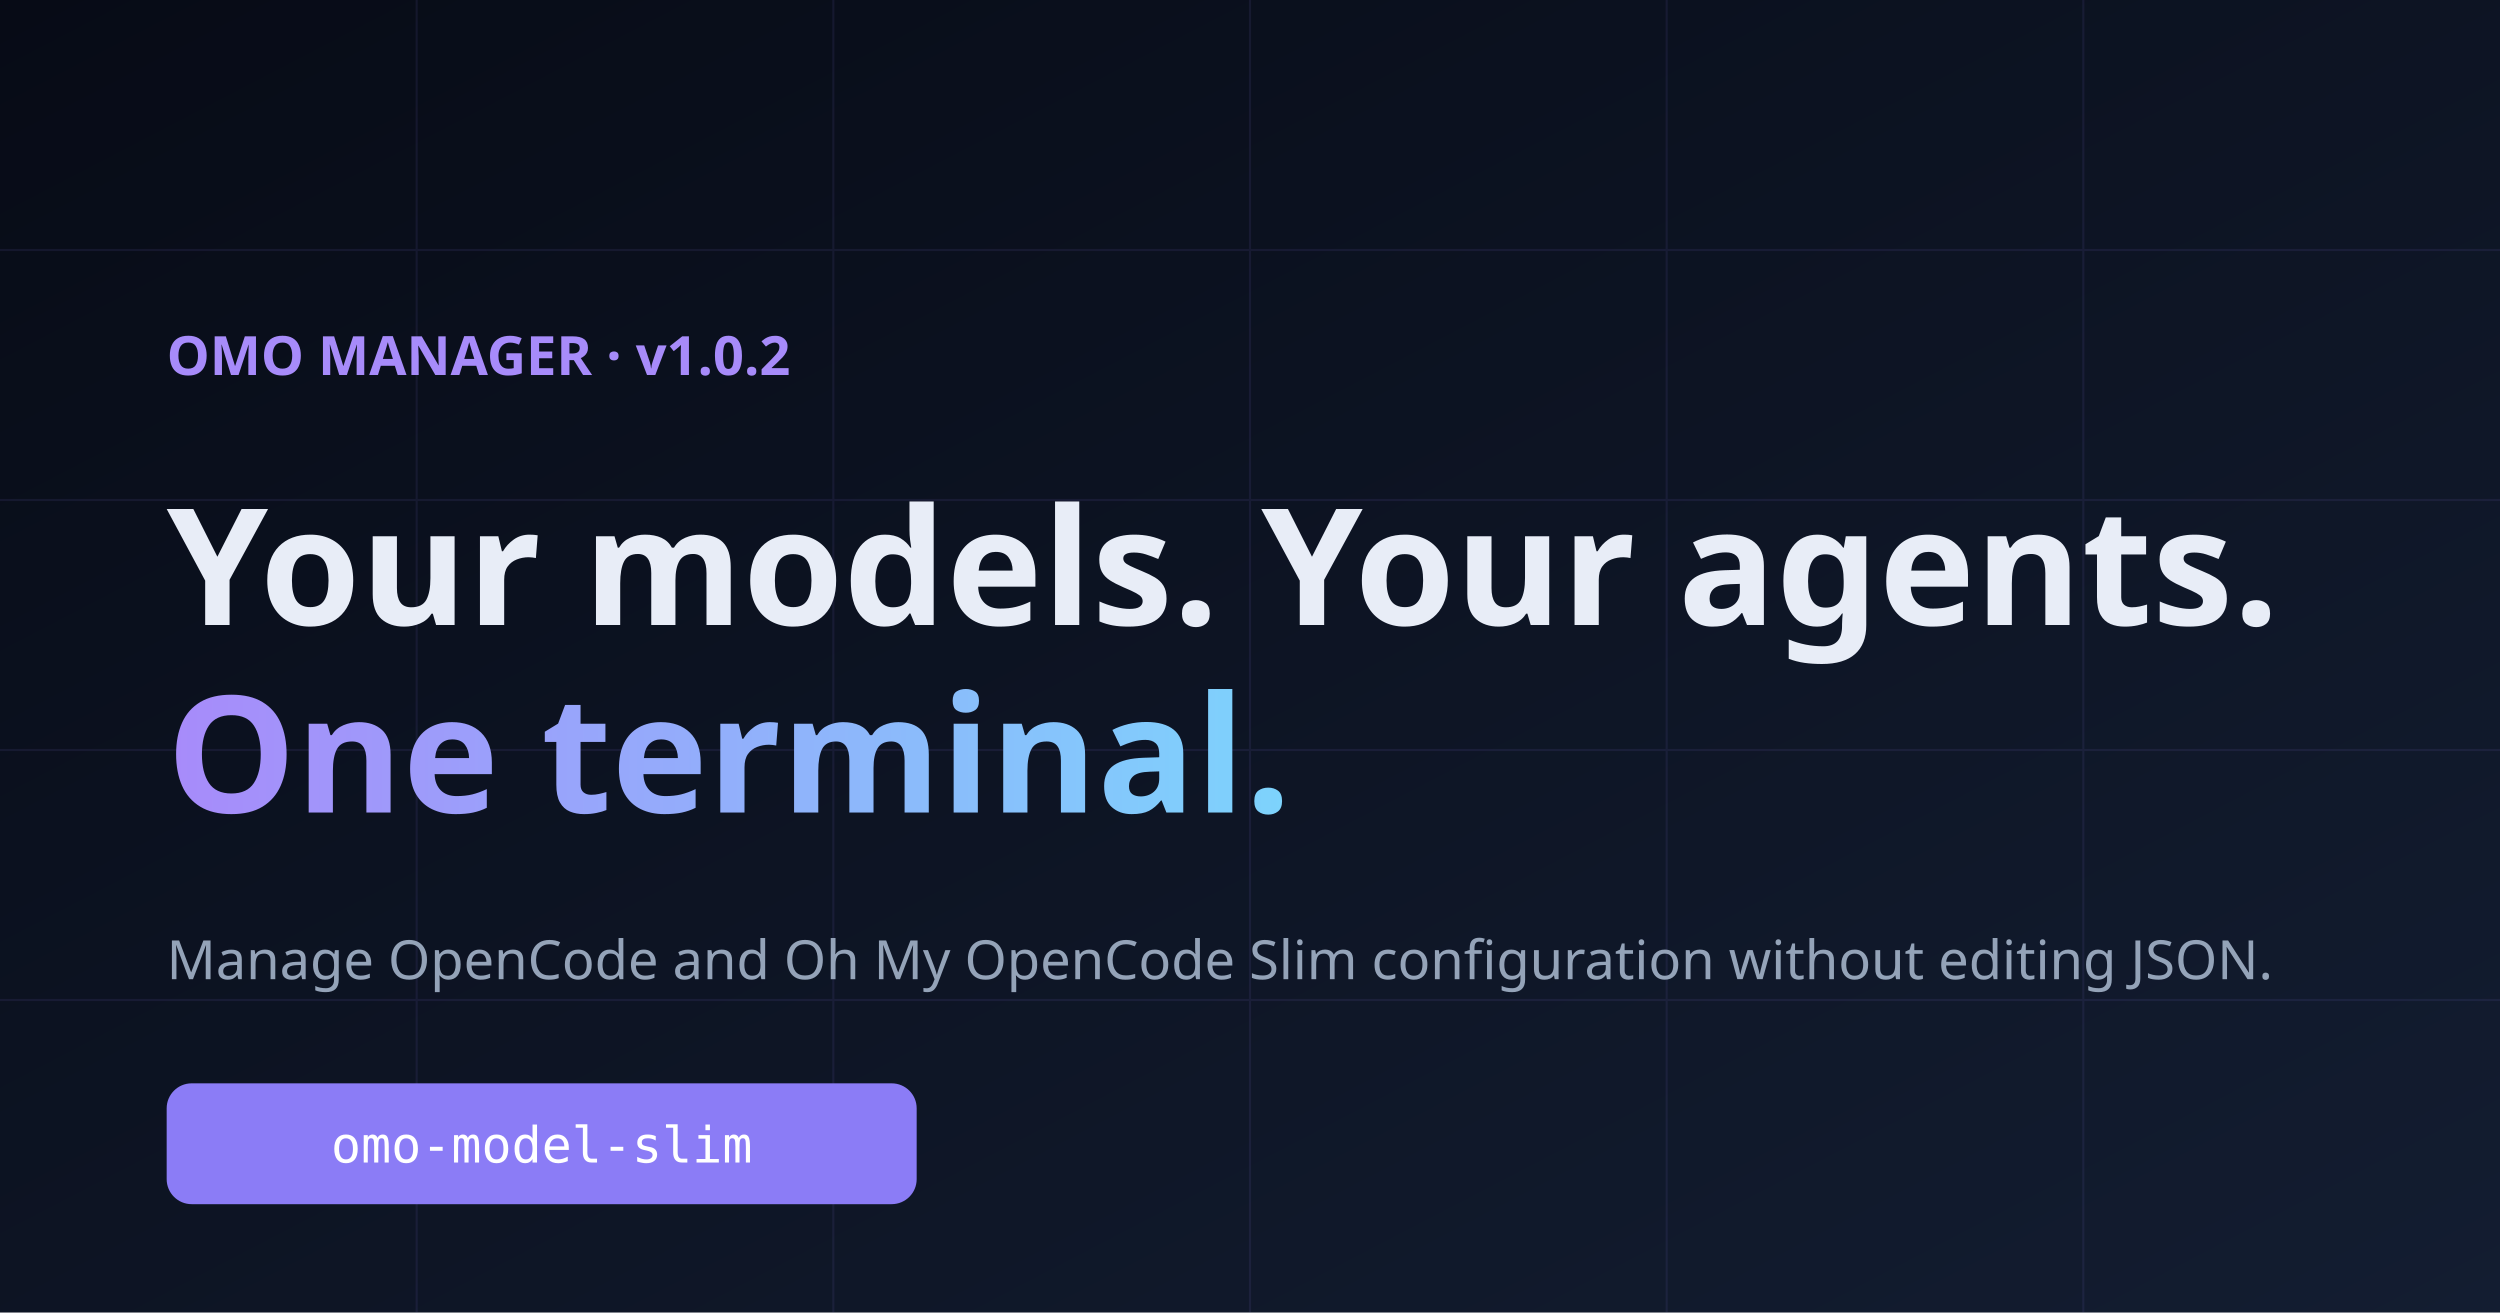
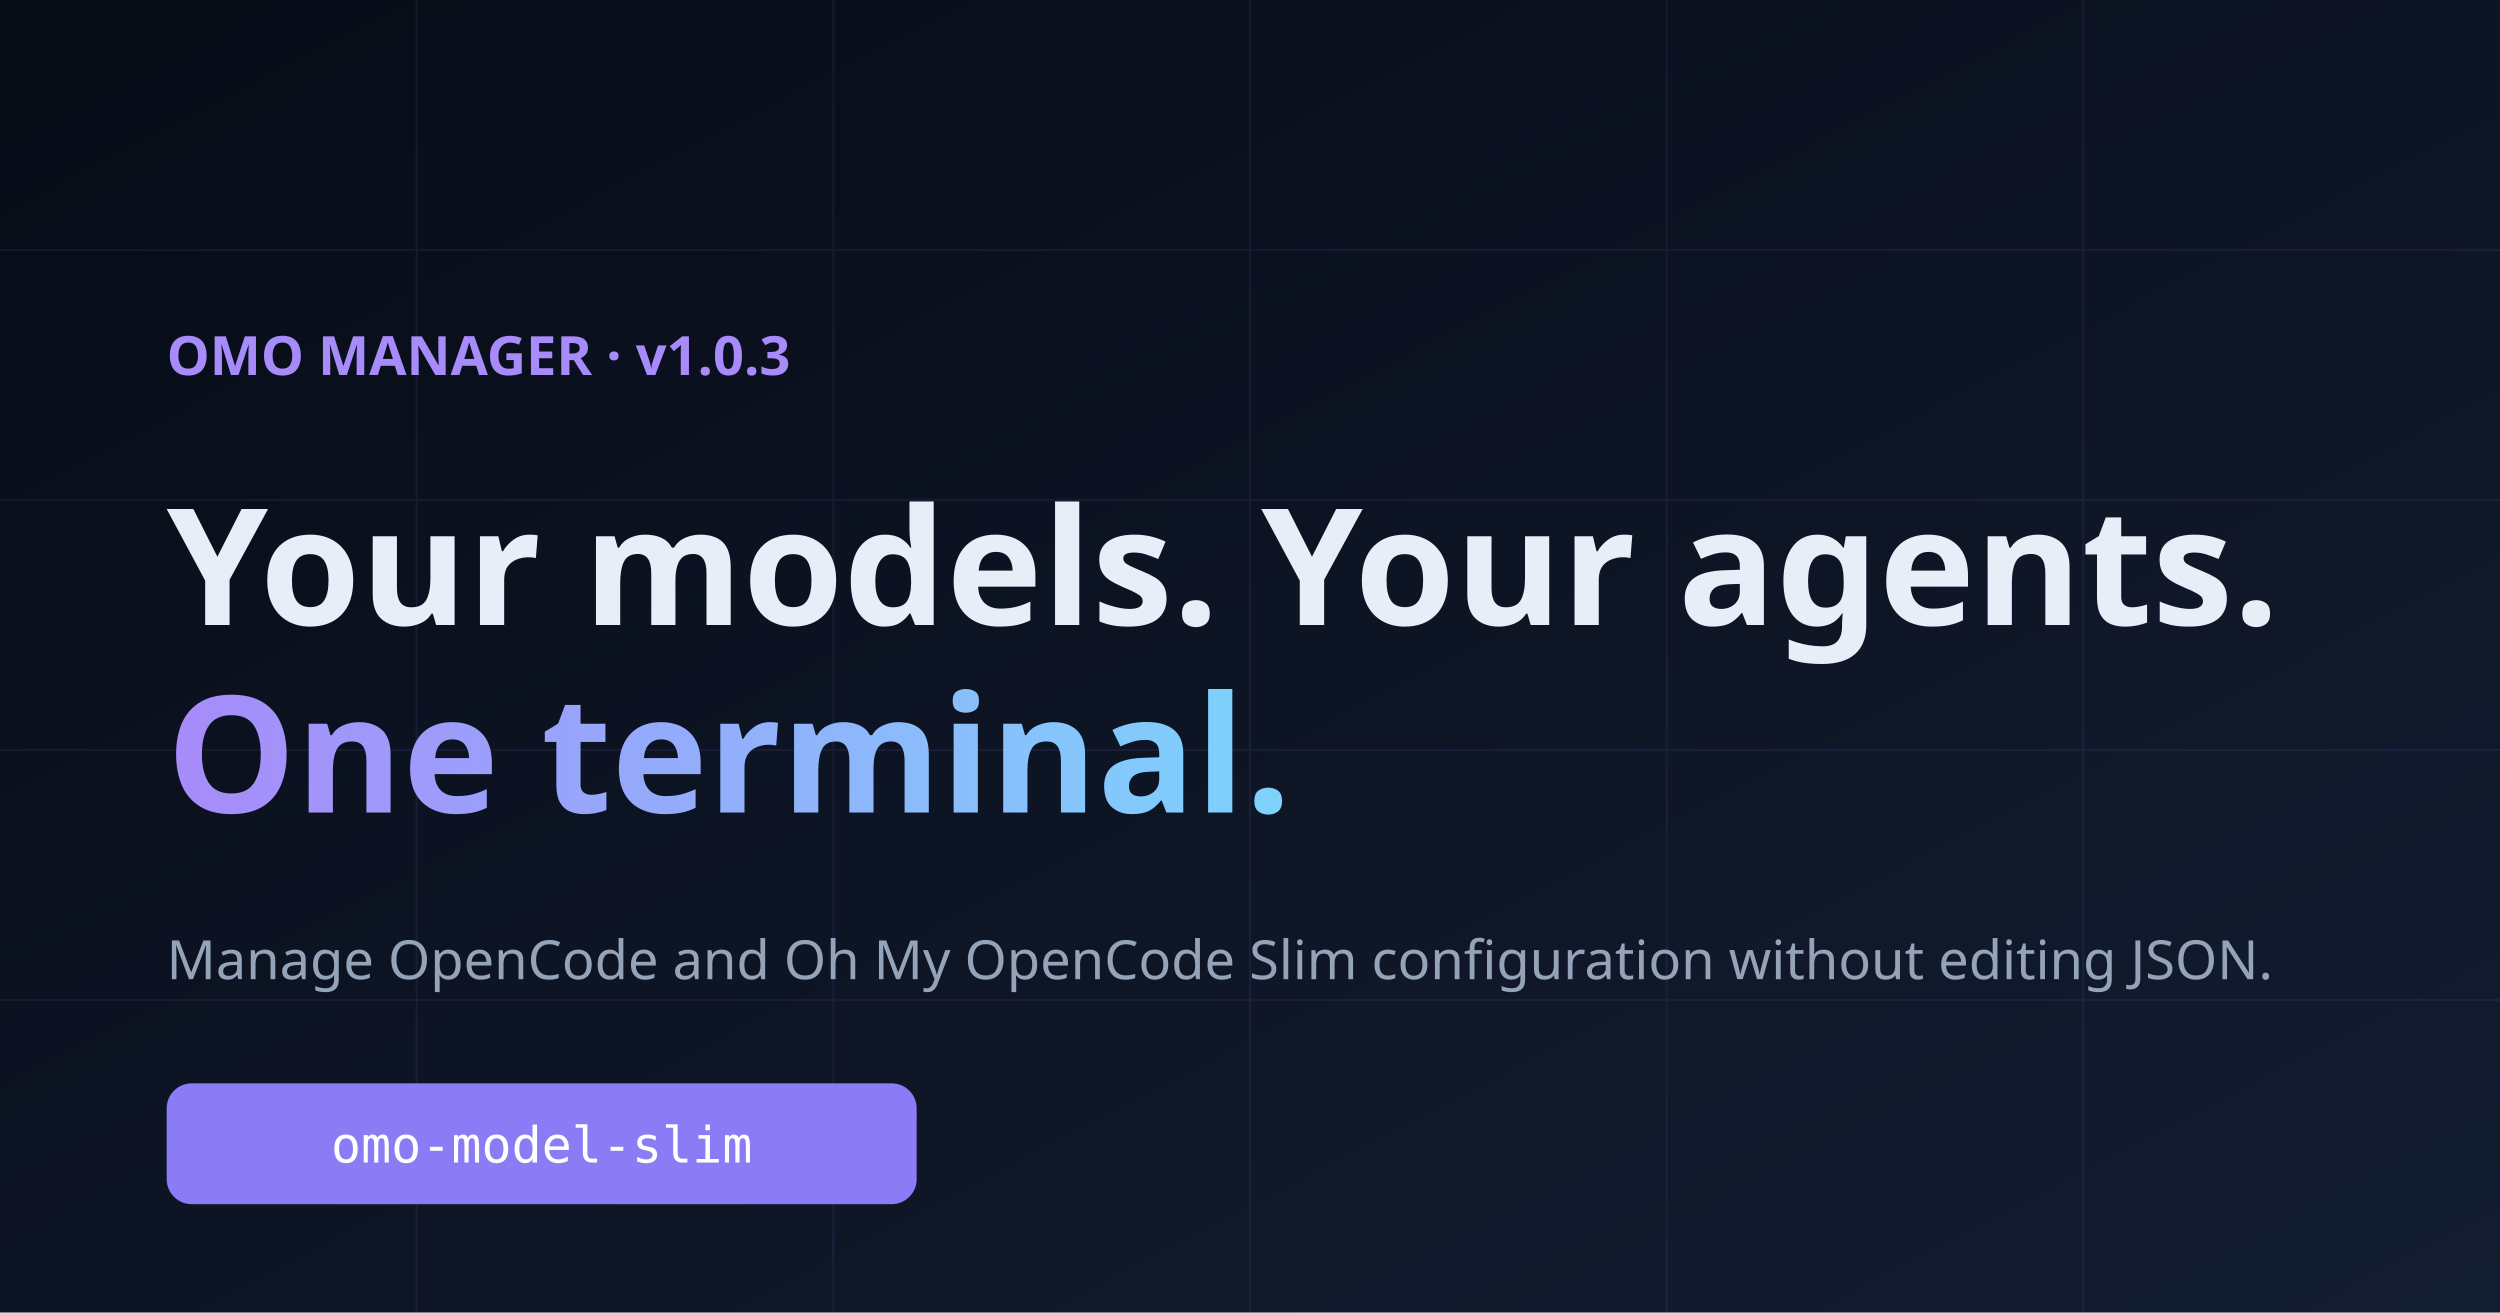
<svg xmlns="http://www.w3.org/2000/svg" width="1200" height="630" viewBox="0 0 1200 630">
  <defs>
    <linearGradient id="bg" x1="0" y1="0" x2="1" y2="1">
      <stop offset="0" stop-color="#070b16" />
      <stop offset="1" stop-color="#131d31" />
    </linearGradient>
    <linearGradient id="accent" x1="0" y1="0" x2="1" y2="0">
      <stop offset="0" stop-color="#a78bfa" />
      <stop offset="1" stop-color="#7dd3fc" />
    </linearGradient>
  </defs>
  <rect width="1200" height="630" fill="url(#bg)" />
  <g opacity="0.09" stroke="#8b7cf6">
    <path d="M0 120h1200M0 240h1200M0 360h1200M0 480h1200M200 0v630M400 0v630M600 0v630M800 0v630M1000 0v630" />
  </g>
-   <text x="80" y="180" font-family="system-ui, sans-serif" font-size="26" fill="#a78bfa" font-weight="600">OMO MANAGER · v1.0.2</text>
+   <text x="80" y="180" font-family="system-ui, sans-serif" font-size="26" fill="#a78bfa" font-weight="600">OMO MANAGER · v1.0.3</text>
  <text x="80" y="300" font-family="system-ui, sans-serif" font-size="78" fill="#e8edf7" font-weight="800">Your models. Your agents.</text>
  <text x="80" y="390" font-family="system-ui, sans-serif" font-size="78" fill="url(#accent)" font-weight="800">One terminal.</text>
  <text x="80" y="470" font-family="system-ui, sans-serif" font-size="26" fill="#94a3b8">Manage OpenCode and Oh My OpenCode Slim configuration without editing JSON.</text>
  <rect x="80" y="520" width="360" height="58" rx="12" fill="#8b7cf6" />
  <text x="260" y="558" text-anchor="middle" font-family="ui-monospace, monospace" font-size="24" fill="#ffffff">omo-model-slim</text>
</svg>
